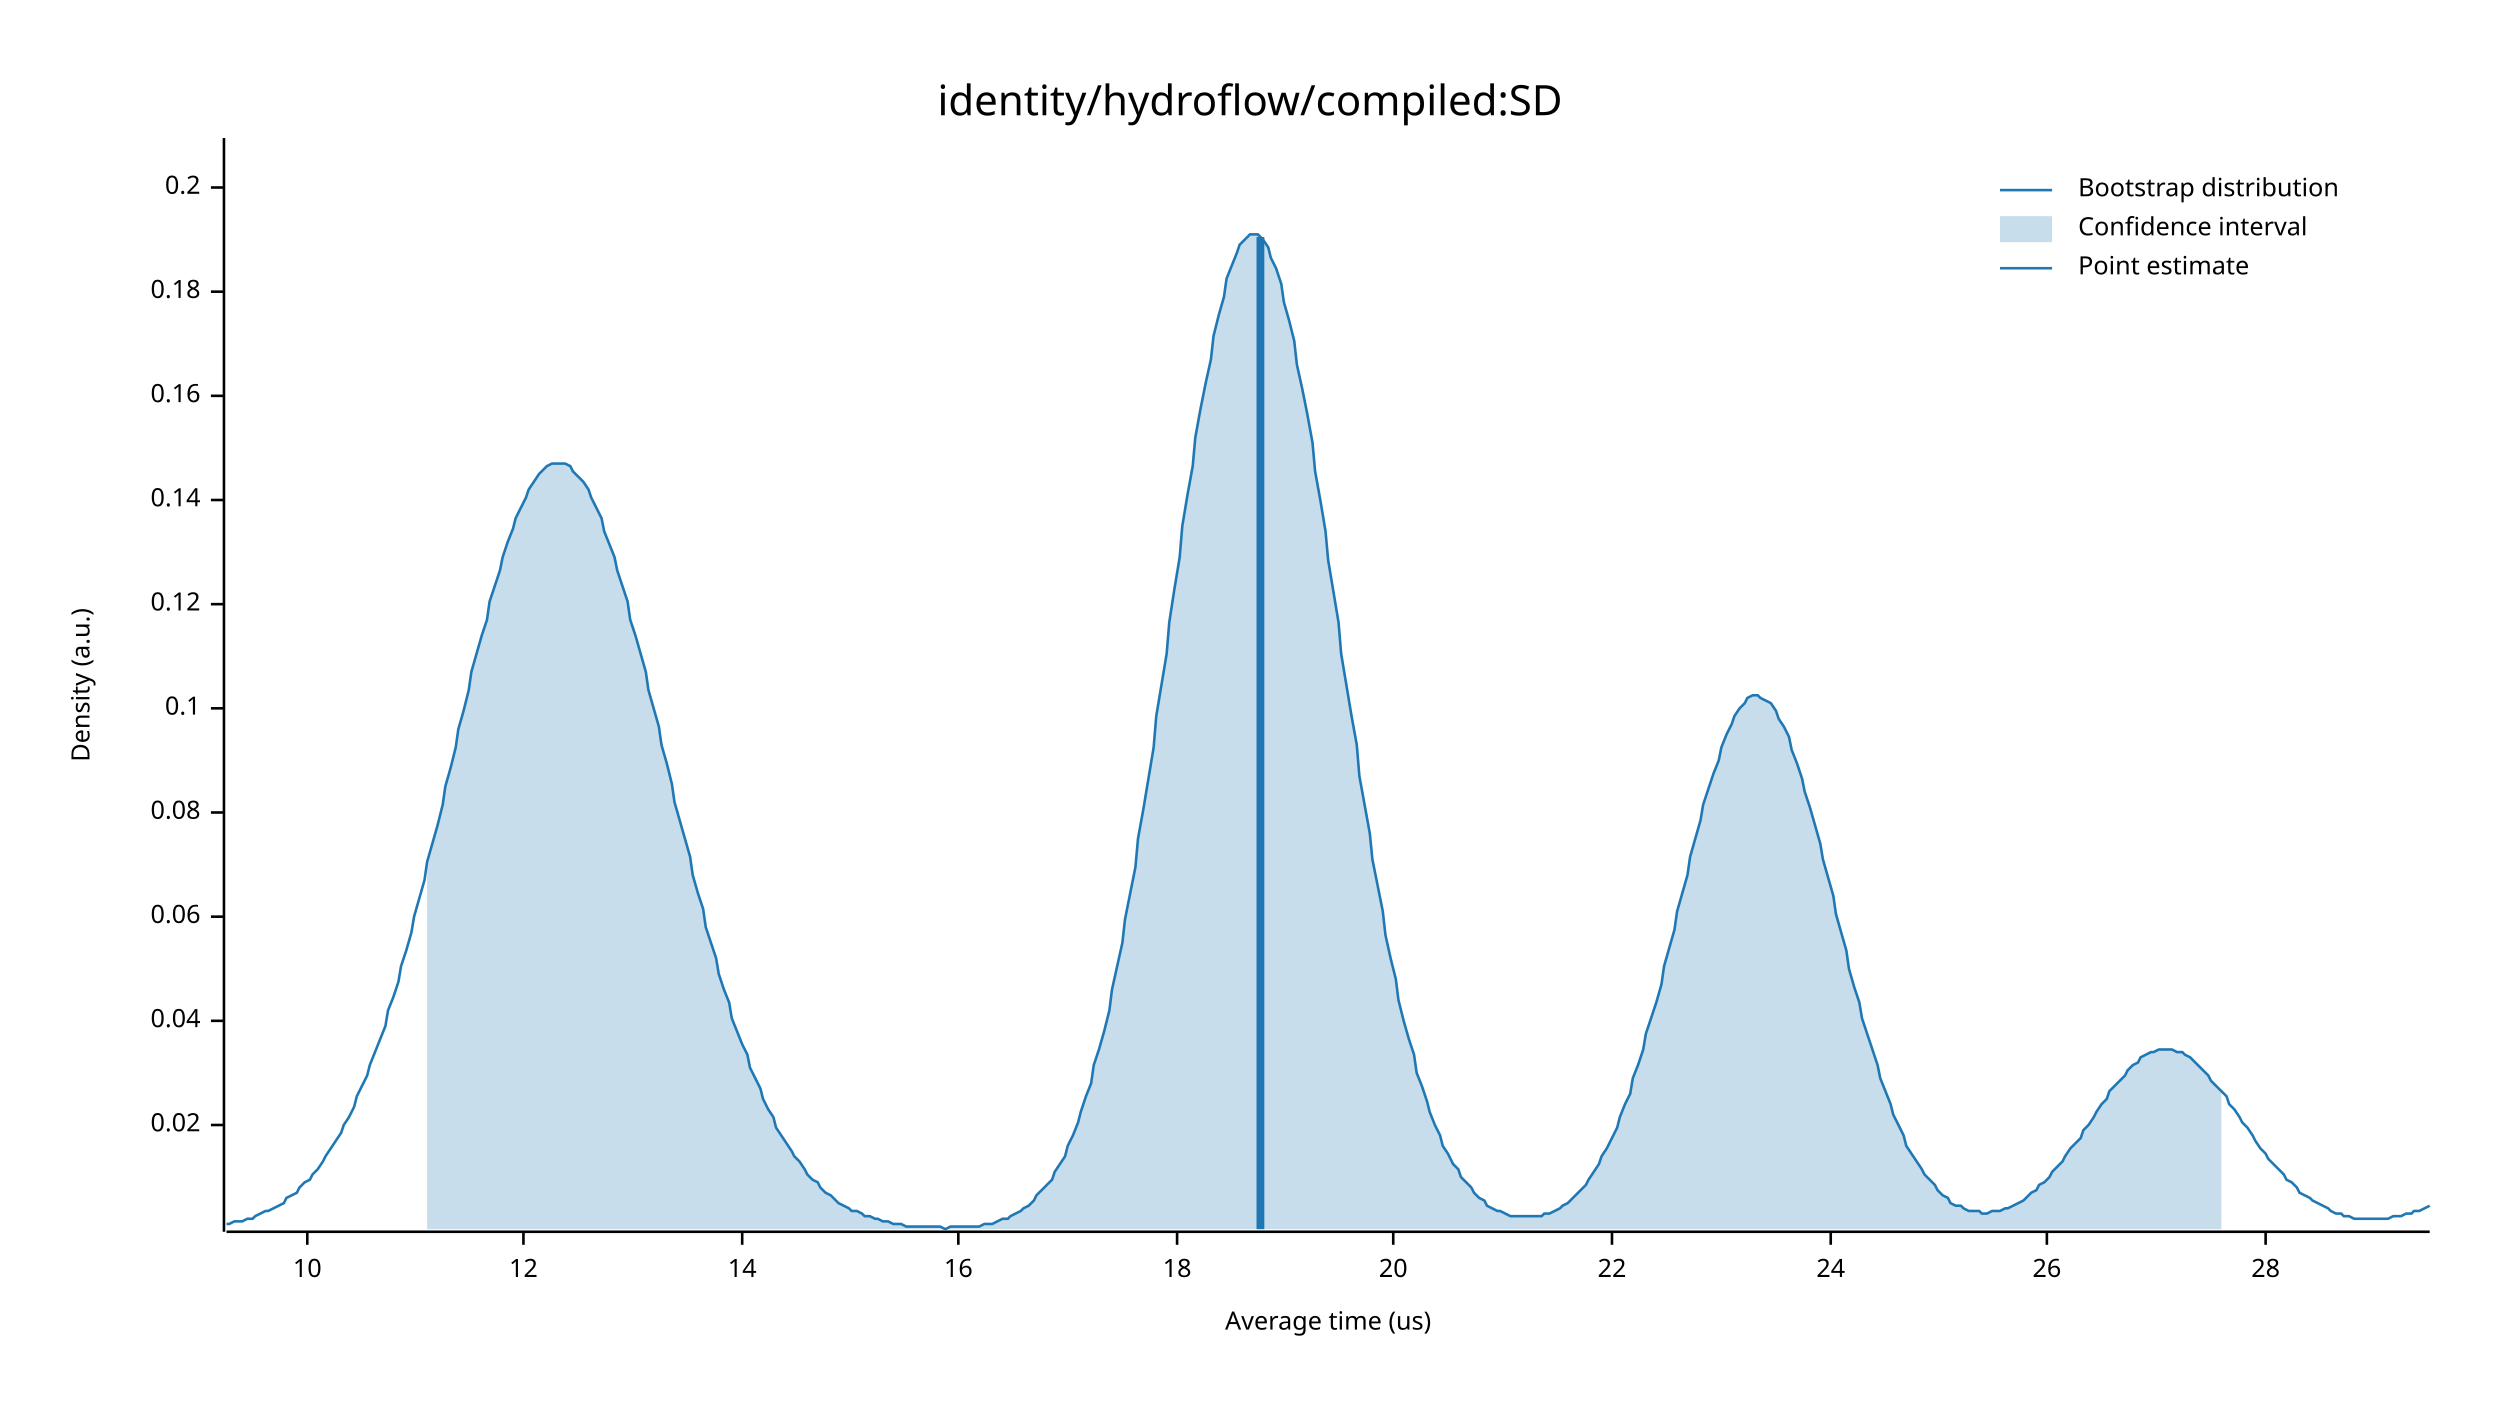
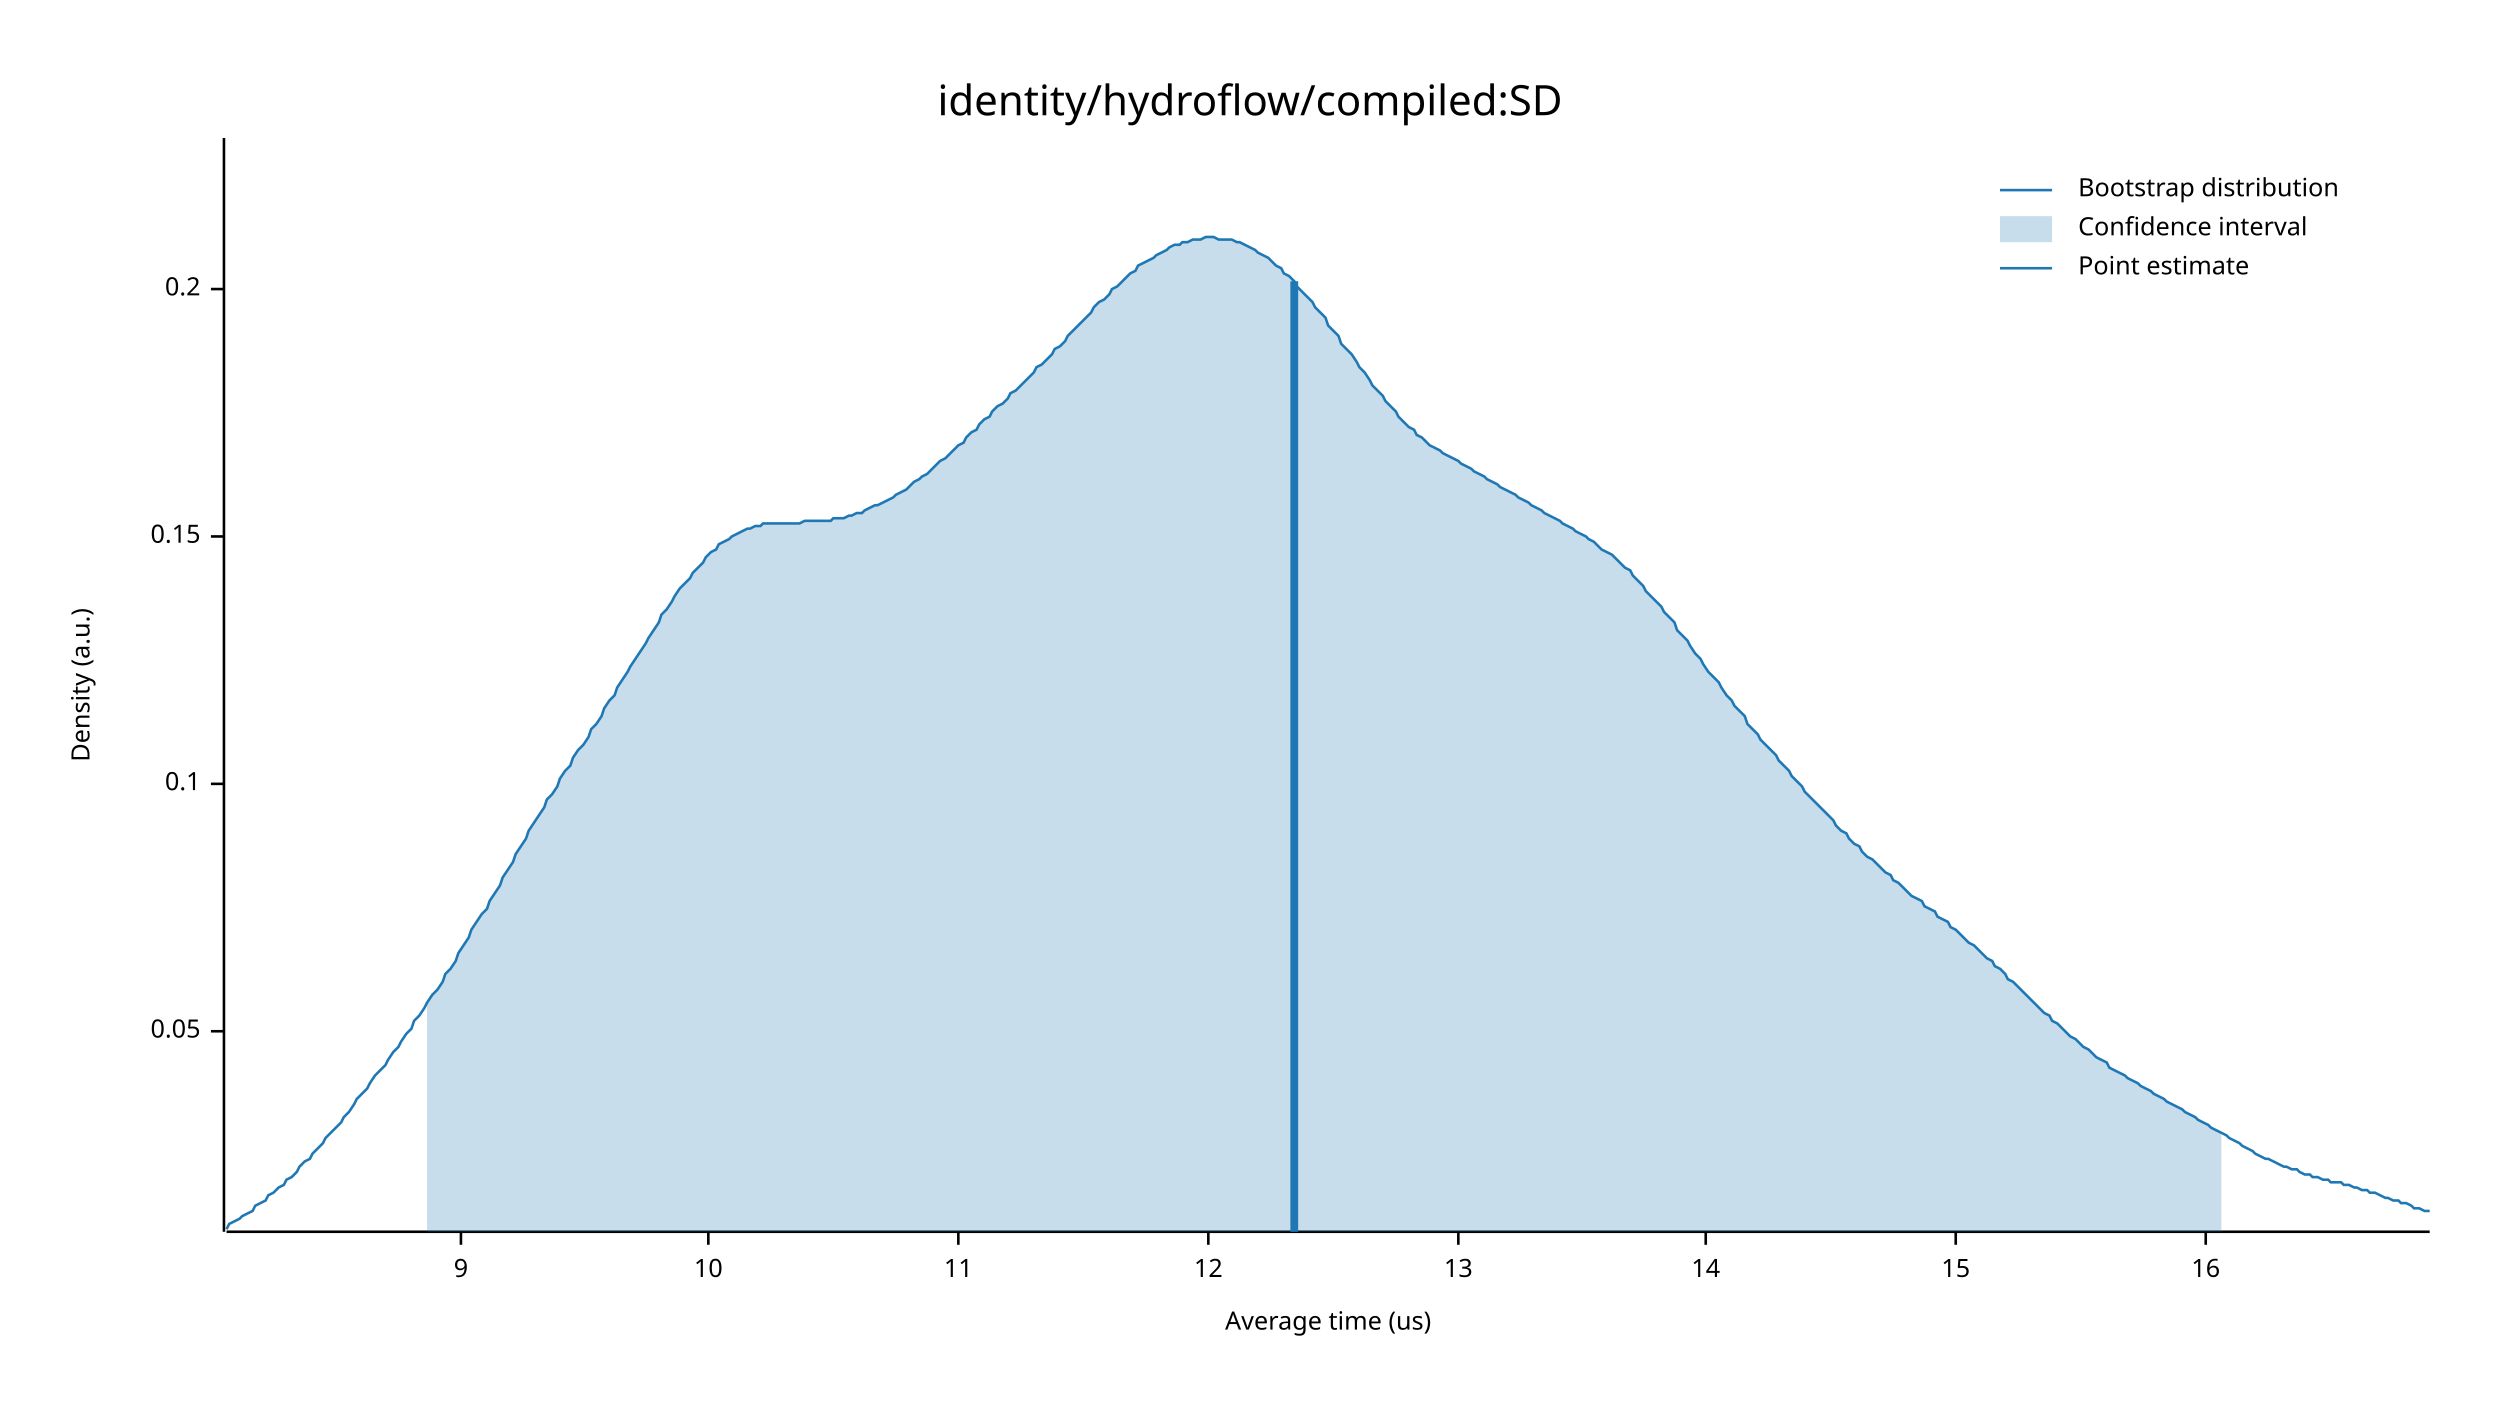
<svg xmlns="http://www.w3.org/2000/svg" width="960" height="540" viewBox="0 0 960 540">
  <text x="480" y="32" dy="0.76em" text-anchor="middle" font-family="sans-serif" font-size="16.129" opacity="1" fill="#000000">
identity/hydroflow/compiled:SD
</text>
  <text x="27" y="263" dy="0.76em" text-anchor="middle" font-family="sans-serif" font-size="9.677" opacity="1" fill="#000000" transform="rotate(270, 27, 263)">
Density (a.u.)
</text>
  <text x="510" y="513" dy="-0.5ex" text-anchor="middle" font-family="sans-serif" font-size="9.677" opacity="1" fill="#000000">
Average time (us)
</text>
  <polyline fill="none" opacity="1" stroke="#000000" stroke-width="1" points="86,53 86,473 " />
-   <text x="77" y="432" dy="0.5ex" text-anchor="end" font-family="sans-serif" font-size="9.677" opacity="1" fill="#000000">
- 0.02
+   <text x="77" y="396" dy="0.5ex" text-anchor="end" font-family="sans-serif" font-size="9.677" opacity="1" fill="#000000">
+ 0.05
</text>
-   <polyline fill="none" opacity="1" stroke="#000000" stroke-width="1" points="81,432 86,432 " />
-   <text x="77" y="392" dy="0.5ex" text-anchor="end" font-family="sans-serif" font-size="9.677" opacity="1" fill="#000000">
- 0.04
- </text>
-   <polyline fill="none" opacity="1" stroke="#000000" stroke-width="1" points="81,392 86,392 " />
-   <text x="77" y="352" dy="0.5ex" text-anchor="end" font-family="sans-serif" font-size="9.677" opacity="1" fill="#000000">
- 0.06
- </text>
-   <polyline fill="none" opacity="1" stroke="#000000" stroke-width="1" points="81,352 86,352 " />
-   <text x="77" y="312" dy="0.5ex" text-anchor="end" font-family="sans-serif" font-size="9.677" opacity="1" fill="#000000">
- 0.08
- </text>
-   <polyline fill="none" opacity="1" stroke="#000000" stroke-width="1" points="81,312 86,312 " />
-   <text x="77" y="272" dy="0.5ex" text-anchor="end" font-family="sans-serif" font-size="9.677" opacity="1" fill="#000000">
+   <polyline fill="none" opacity="1" stroke="#000000" stroke-width="1" points="81,396 86,396 " />
+   <text x="77" y="301" dy="0.5ex" text-anchor="end" font-family="sans-serif" font-size="9.677" opacity="1" fill="#000000">
0.1
</text>
-   <polyline fill="none" opacity="1" stroke="#000000" stroke-width="1" points="81,272 86,272 " />
-   <text x="77" y="232" dy="0.5ex" text-anchor="end" font-family="sans-serif" font-size="9.677" opacity="1" fill="#000000">
- 0.12
+   <polyline fill="none" opacity="1" stroke="#000000" stroke-width="1" points="81,301 86,301 " />
+   <text x="77" y="206" dy="0.5ex" text-anchor="end" font-family="sans-serif" font-size="9.677" opacity="1" fill="#000000">
+ 0.15
</text>
-   <polyline fill="none" opacity="1" stroke="#000000" stroke-width="1" points="81,232 86,232 " />
-   <text x="77" y="192" dy="0.5ex" text-anchor="end" font-family="sans-serif" font-size="9.677" opacity="1" fill="#000000">
- 0.14
- </text>
-   <polyline fill="none" opacity="1" stroke="#000000" stroke-width="1" points="81,192 86,192 " />
-   <text x="77" y="152" dy="0.5ex" text-anchor="end" font-family="sans-serif" font-size="9.677" opacity="1" fill="#000000">
- 0.16
- </text>
-   <polyline fill="none" opacity="1" stroke="#000000" stroke-width="1" points="81,152 86,152 " />
-   <text x="77" y="112" dy="0.5ex" text-anchor="end" font-family="sans-serif" font-size="9.677" opacity="1" fill="#000000">
- 0.18
- </text>
-   <polyline fill="none" opacity="1" stroke="#000000" stroke-width="1" points="81,112 86,112 " />
-   <text x="77" y="72" dy="0.5ex" text-anchor="end" font-family="sans-serif" font-size="9.677" opacity="1" fill="#000000">
+   <polyline fill="none" opacity="1" stroke="#000000" stroke-width="1" points="81,206 86,206 " />
+   <text x="77" y="111" dy="0.5ex" text-anchor="end" font-family="sans-serif" font-size="9.677" opacity="1" fill="#000000">
0.2
</text>
-   <polyline fill="none" opacity="1" stroke="#000000" stroke-width="1" points="81,72 86,72 " />
+   <polyline fill="none" opacity="1" stroke="#000000" stroke-width="1" points="81,111 86,111 " />
  <polyline fill="none" opacity="1" stroke="#000000" stroke-width="1" points="87,473 933,473 " />
-   <text x="118" y="483" dy="0.76em" text-anchor="middle" font-family="sans-serif" font-size="9.677" opacity="1" fill="#000000">
+   <text x="177" y="483" dy="0.76em" text-anchor="middle" font-family="sans-serif" font-size="9.677" opacity="1" fill="#000000">
+ 9
+ </text>
+   <polyline fill="none" opacity="1" stroke="#000000" stroke-width="1" points="177,473 177,478 " />
+   <text x="272" y="483" dy="0.76em" text-anchor="middle" font-family="sans-serif" font-size="9.677" opacity="1" fill="#000000">
10
</text>
-   <polyline fill="none" opacity="1" stroke="#000000" stroke-width="1" points="118,473 118,478 " />
-   <text x="201" y="483" dy="0.76em" text-anchor="middle" font-family="sans-serif" font-size="9.677" opacity="1" fill="#000000">
+   <polyline fill="none" opacity="1" stroke="#000000" stroke-width="1" points="272,473 272,478 " />
+   <text x="368" y="483" dy="0.76em" text-anchor="middle" font-family="sans-serif" font-size="9.677" opacity="1" fill="#000000">
+ 11
+ </text>
+   <polyline fill="none" opacity="1" stroke="#000000" stroke-width="1" points="368,473 368,478 " />
+   <text x="464" y="483" dy="0.76em" text-anchor="middle" font-family="sans-serif" font-size="9.677" opacity="1" fill="#000000">
12
</text>
-   <polyline fill="none" opacity="1" stroke="#000000" stroke-width="1" points="201,473 201,478 " />
-   <text x="285" y="483" dy="0.76em" text-anchor="middle" font-family="sans-serif" font-size="9.677" opacity="1" fill="#000000">
+   <polyline fill="none" opacity="1" stroke="#000000" stroke-width="1" points="464,473 464,478 " />
+   <text x="560" y="483" dy="0.76em" text-anchor="middle" font-family="sans-serif" font-size="9.677" opacity="1" fill="#000000">
+ 13
+ </text>
+   <polyline fill="none" opacity="1" stroke="#000000" stroke-width="1" points="560,473 560,478 " />
+   <text x="655" y="483" dy="0.76em" text-anchor="middle" font-family="sans-serif" font-size="9.677" opacity="1" fill="#000000">
14
</text>
-   <polyline fill="none" opacity="1" stroke="#000000" stroke-width="1" points="285,473 285,478 " />
-   <text x="368" y="483" dy="0.76em" text-anchor="middle" font-family="sans-serif" font-size="9.677" opacity="1" fill="#000000">
+   <polyline fill="none" opacity="1" stroke="#000000" stroke-width="1" points="655,473 655,478 " />
+   <text x="751" y="483" dy="0.76em" text-anchor="middle" font-family="sans-serif" font-size="9.677" opacity="1" fill="#000000">
+ 15
+ </text>
+   <polyline fill="none" opacity="1" stroke="#000000" stroke-width="1" points="751,473 751,478 " />
+   <text x="847" y="483" dy="0.76em" text-anchor="middle" font-family="sans-serif" font-size="9.677" opacity="1" fill="#000000">
16
</text>
-   <polyline fill="none" opacity="1" stroke="#000000" stroke-width="1" points="368,473 368,478 " />
-   <text x="452" y="483" dy="0.76em" text-anchor="middle" font-family="sans-serif" font-size="9.677" opacity="1" fill="#000000">
- 18
- </text>
-   <polyline fill="none" opacity="1" stroke="#000000" stroke-width="1" points="452,473 452,478 " />
-   <text x="535" y="483" dy="0.76em" text-anchor="middle" font-family="sans-serif" font-size="9.677" opacity="1" fill="#000000">
- 20
- </text>
-   <polyline fill="none" opacity="1" stroke="#000000" stroke-width="1" points="535,473 535,478 " />
-   <text x="619" y="483" dy="0.76em" text-anchor="middle" font-family="sans-serif" font-size="9.677" opacity="1" fill="#000000">
- 22
- </text>
-   <polyline fill="none" opacity="1" stroke="#000000" stroke-width="1" points="619,473 619,478 " />
-   <text x="703" y="483" dy="0.76em" text-anchor="middle" font-family="sans-serif" font-size="9.677" opacity="1" fill="#000000">
- 24
- </text>
-   <polyline fill="none" opacity="1" stroke="#000000" stroke-width="1" points="703,473 703,478 " />
-   <text x="786" y="483" dy="0.76em" text-anchor="middle" font-family="sans-serif" font-size="9.677" opacity="1" fill="#000000">
- 26
- </text>
-   <polyline fill="none" opacity="1" stroke="#000000" stroke-width="1" points="786,473 786,478 " />
-   <text x="870" y="483" dy="0.76em" text-anchor="middle" font-family="sans-serif" font-size="9.677" opacity="1" fill="#000000">
- 28
- </text>
-   <polyline fill="none" opacity="1" stroke="#000000" stroke-width="1" points="870,473 870,478 " />
-   <polyline fill="none" opacity="1" stroke="#1F78B4" stroke-width="1" points="87,470 88,470 90,469 92,469 93,469 95,468 97,468 98,467 100,466 102,465 103,465 105,464 107,463 109,462 110,460 112,459 114,458 115,456 117,454 119,453 120,451 122,449 124,446 125,444 127,441 129,438 131,435 132,432 134,429 136,425 137,421 139,417 141,413 142,409 144,404 146,399 148,394 149,388 151,383 153,377 154,371 156,365 158,358 159,352 161,345 163,338 164,331 166,324 168,317 170,309 171,302 173,295 175,287 176,280 178,273 180,265 181,258 183,251 185,244 187,238 188,231 190,225 192,219 193,214 195,208 197,203 198,199 200,195 202,191 203,188 205,185 207,182 209,180 210,179 212,178 214,178 215,178 217,178 219,179 220,181 222,183 224,185 226,188 227,191 229,195 231,199 232,204 234,209 236,214 237,219 239,225 241,231 242,238 244,244 246,251 248,258 249,265 251,272 253,279 254,286 256,293 258,301 259,308 261,315 263,322 265,329 266,336 268,343 270,349 271,356 273,362 275,368 276,374 278,380 280,385 281,391 283,396 285,401 287,405 288,410 290,414 292,418 293,422 295,426 297,429 298,433 300,436 302,439 304,442 305,444 307,446 309,449 310,451 312,453 314,454 315,456 317,458 319,459 320,460 322,462 324,463 326,464 327,465 329,465 331,466 332,467 334,467 336,468 337,468 339,469 341,469 343,470 344,470 346,470 348,471 349,471 351,471 353,471 354,471 356,471 358,471 359,471 361,471 363,472 365,471 366,471 368,471 370,471 371,471 373,471 375,471 376,471 378,470 380,470 381,470 383,469 385,468 387,468 388,467 390,466 392,465 393,464 395,463 397,461 398,459 400,457 402,455 404,453 405,450 407,447 409,444 410,440 412,436 414,431 415,427 417,421 419,416 420,409 422,403 424,396 426,388 427,380 429,371 431,362 432,353 434,343 436,333 437,322 439,311 441,299 443,287 444,275 446,263 448,251 449,239 451,226 453,214 454,202 456,190 458,179 459,168 461,157 463,147 465,138 466,129 468,121 470,114 471,107 473,102 475,97 476,94 478,92 480,90 482,90 483,90 485,92 487,95 488,99 490,103 492,109 493,116 495,123 497,131 498,140 500,149 502,159 504,170 505,181 507,192 509,204 510,215 512,227 514,239 515,251 517,263 519,275 521,286 522,298 524,309 526,320 527,330 529,340 531,350 532,359 534,368 536,376 537,384 539,392 541,399 543,405 544,412 546,417 548,423 549,427 551,432 553,436 554,440 556,443 558,447 560,449 561,452 563,454 565,456 566,458 568,460 570,461 571,463 573,464 575,465 576,465 578,466 580,467 582,467 583,467 585,467 587,467 588,467 590,467 592,467 593,466 595,466 597,465 599,464 600,463 602,462 604,460 605,459 607,457 609,455 610,453 612,450 614,447 615,444 617,441 619,437 621,433 622,429 624,424 626,420 627,414 629,409 631,403 632,397 634,391 636,385 638,378 639,371 641,364 643,357 644,350 646,343 648,336 649,329 651,322 653,315 654,309 656,303 658,297 660,292 661,287 663,282 665,278 666,275 668,272 670,270 671,268 673,267 675,267 676,268 678,269 680,270 682,273 683,276 685,279 687,283 688,288 690,293 692,299 693,304 695,310 697,317 699,324 700,330 702,337 704,344 705,351 707,358 709,365 710,372 712,379 714,385 715,391 717,397 719,403 721,409 722,414 724,419 726,424 727,428 729,432 731,436 732,440 734,443 736,446 738,449 739,451 741,453 743,455 744,457 746,459 748,460 749,462 751,463 753,463 754,464 756,465 758,465 760,465 761,466 763,466 765,465 766,465 768,465 770,464 771,464 773,463 775,462 777,461 778,460 780,458 782,457 783,455 785,454 787,452 788,450 790,448 792,446 793,444 795,441 797,439 799,437 800,434 802,432 804,429 805,427 807,424 809,422 810,419 812,417 814,415 816,413 817,411 819,409 821,408 822,406 824,405 826,404 827,404 829,403 831,403 832,403 834,403 836,404 838,404 839,405 841,406 843,408 844,409 846,411 848,413 849,415 851,417 853,419 855,421 856,424 858,426 860,429 861,431 863,433 865,436 866,438 868,441 870,443 871,445 873,447 875,449 877,451 878,453 880,454 882,456 883,458 885,459 887,460 888,461 890,462 892,463 894,464 895,465 897,466 899,466 900,467 902,467 904,468 905,468 907,468 909,468 910,468 912,468 914,468 916,468 917,468 919,467 921,467 922,467 924,466 926,466 927,465 929,465 931,464 933,463 " />
-   <polygon opacity="0.25" fill="#1F78B4" points="164,331 166,324 168,317 170,309 171,302 173,295 175,287 176,280 178,273 180,265 181,258 183,251 185,244 187,238 188,231 190,225 192,219 193,214 195,208 197,203 198,199 200,195 202,191 203,188 205,185 207,182 209,180 210,179 212,178 214,178 215,178 217,178 219,179 220,181 222,183 224,185 226,188 227,191 229,195 231,199 232,204 234,209 236,214 237,219 239,225 241,231 242,238 244,244 246,251 248,258 249,265 251,272 253,279 254,286 256,293 258,301 259,308 261,315 263,322 265,329 266,336 268,343 270,349 271,356 273,362 275,368 276,374 278,380 280,385 281,391 283,396 285,401 287,405 288,410 290,414 292,418 293,422 295,426 297,429 298,433 300,436 302,439 304,442 305,444 307,446 309,449 310,451 312,453 314,454 315,456 317,458 319,459 320,460 322,462 324,463 326,464 327,465 329,465 331,466 332,467 334,467 336,468 337,468 339,469 341,469 343,470 344,470 346,470 348,471 349,471 351,471 353,471 354,471 356,471 358,471 359,471 361,471 363,472 365,471 366,471 368,471 370,471 371,471 373,471 375,471 376,471 378,470 380,470 381,470 383,469 385,468 387,468 388,467 390,466 392,465 393,464 395,463 397,461 398,459 400,457 402,455 404,453 405,450 407,447 409,444 410,440 412,436 414,431 415,427 417,421 419,416 420,409 422,403 424,396 426,388 427,380 429,371 431,362 432,353 434,343 436,333 437,322 439,311 441,299 443,287 444,275 446,263 448,251 449,239 451,226 453,214 454,202 456,190 458,179 459,168 461,157 463,147 465,138 466,129 468,121 470,114 471,107 473,102 475,97 476,94 478,92 480,90 482,90 483,90 485,92 487,95 488,99 490,103 492,109 493,116 495,123 497,131 498,140 500,149 502,159 504,170 505,181 507,192 509,204 510,215 512,227 514,239 515,251 517,263 519,275 521,286 522,298 524,309 526,320 527,330 529,340 531,350 532,359 534,368 536,376 537,384 539,392 541,399 543,405 544,412 546,417 548,423 549,427 551,432 553,436 554,440 556,443 558,447 560,449 561,452 563,454 565,456 566,458 568,460 570,461 571,463 573,464 575,465 576,465 578,466 580,467 582,467 583,467 585,467 587,467 588,467 590,467 592,467 593,466 595,466 597,465 599,464 600,463 602,462 604,460 605,459 607,457 609,455 610,453 612,450 614,447 615,444 617,441 619,437 621,433 622,429 624,424 626,420 627,414 629,409 631,403 632,397 634,391 636,385 638,378 639,371 641,364 643,357 644,350 646,343 648,336 649,329 651,322 653,315 654,309 656,303 658,297 660,292 661,287 663,282 665,278 666,275 668,272 670,270 671,268 673,267 675,267 676,268 678,269 680,270 682,273 683,276 685,279 687,283 688,288 690,293 692,299 693,304 695,310 697,317 699,324 700,330 702,337 704,344 705,351 707,358 709,365 710,372 712,379 714,385 715,391 717,397 719,403 721,409 722,414 724,419 726,424 727,428 729,432 731,436 732,440 734,443 736,446 738,449 739,451 741,453 743,455 744,457 746,459 748,460 749,462 751,463 753,463 754,464 756,465 758,465 760,465 761,466 763,466 765,465 766,465 768,465 770,464 771,464 773,463 775,462 777,461 778,460 780,458 782,457 783,455 785,454 787,452 788,450 790,448 792,446 793,444 795,441 797,439 799,437 800,434 802,432 804,429 805,427 807,424 809,422 810,419 812,417 814,415 816,413 817,411 819,409 821,408 822,406 824,405 826,404 827,404 829,403 831,403 832,403 834,403 836,404 838,404 839,405 841,406 843,408 844,409 846,411 848,413 849,415 851,417 853,419 853,472 164,472 " />
-   <polyline fill="none" opacity="1" stroke="#1F78B4" stroke-width="3" points="484,472 484,91 " />
+   <polyline fill="none" opacity="1" stroke="#000000" stroke-width="1" points="847,473 847,478 " />
+   <polyline fill="none" opacity="1" stroke="#1F78B4" stroke-width="1" points="87,472 88,470 90,469 92,468 93,467 95,466 97,465 98,463 100,462 102,461 103,459 105,458 107,456 109,455 110,453 112,452 114,450 115,448 117,446 119,445 120,443 122,441 124,439 125,437 127,435 129,433 131,431 132,429 134,427 136,424 137,422 139,420 141,418 142,416 144,413 146,411 148,409 149,407 151,404 153,402 154,400 156,397 158,395 159,392 161,390 163,387 164,385 166,382 168,380 170,377 171,374 173,372 175,369 176,366 178,363 180,360 181,357 183,354 185,351 187,349 188,346 190,343 192,340 193,337 195,334 197,331 198,328 200,325 202,322 203,319 205,316 207,313 209,310 210,307 212,305 214,302 215,299 217,296 219,294 220,291 222,288 224,286 226,283 227,280 229,278 231,275 232,272 234,269 236,267 237,264 239,261 241,258 242,256 244,253 246,250 248,247 249,245 251,242 253,239 254,236 256,234 258,231 259,229 261,226 263,224 265,222 266,220 268,218 270,216 271,214 273,212 275,211 276,209 278,208 280,207 281,206 283,205 285,204 287,203 288,203 290,202 292,202 293,201 295,201 297,201 298,201 300,201 302,201 304,201 305,201 307,201 309,200 310,200 312,200 314,200 315,200 317,200 319,200 320,199 322,199 324,199 326,198 327,198 329,197 331,197 332,196 334,195 336,194 337,194 339,193 341,192 343,191 344,190 346,189 348,188 349,187 351,185 353,184 354,183 356,182 358,180 359,179 361,177 363,176 365,174 366,173 368,171 370,170 371,168 373,166 375,165 376,163 378,161 380,160 381,158 383,156 385,155 387,153 388,151 390,150 392,148 393,147 395,145 397,143 398,141 400,140 402,138 404,136 405,134 407,133 409,131 410,129 412,127 414,125 415,124 417,122 419,120 420,118 422,116 424,115 426,113 427,111 429,110 431,108 432,107 434,105 436,104 437,102 439,101 441,100 443,99 444,98 446,97 448,96 449,95 451,94 453,94 454,93 456,93 458,92 459,92 461,92 463,91 465,91 466,91 468,92 470,92 471,92 473,92 475,93 476,93 478,94 480,95 482,96 483,97 485,98 487,99 488,100 490,102 492,103 493,105 495,106 497,108 498,110 500,112 502,114 504,116 505,118 507,120 509,122 510,125 512,127 514,129 515,132 517,134 519,136 521,139 522,141 524,143 526,146 527,148 529,150 531,152 532,154 534,156 536,158 537,160 539,162 541,164 543,165 544,167 546,168 548,170 549,171 551,172 553,173 554,174 556,175 558,176 560,177 561,178 563,179 565,180 566,181 568,182 570,183 571,184 573,185 575,186 576,187 578,188 580,189 582,190 583,191 585,192 587,193 588,194 590,195 592,196 593,197 595,198 597,199 599,200 600,201 602,202 604,203 605,204 607,205 609,206 610,207 612,208 614,210 615,211 617,212 619,213 621,215 622,216 624,218 626,219 627,221 629,223 631,225 632,227 634,229 636,231 638,233 639,235 641,237 643,239 644,242 646,244 648,246 649,248 651,251 653,253 654,255 656,258 658,260 660,262 661,264 663,267 665,269 666,271 668,273 670,275 671,278 673,280 675,282 676,284 678,286 680,288 682,290 683,292 685,294 687,296 688,298 690,300 692,302 693,304 695,306 697,308 699,310 700,311 702,313 704,315 705,317 707,319 709,320 710,322 712,324 714,325 715,327 717,329 719,330 721,332 722,333 724,335 726,336 727,338 729,339 731,341 732,342 734,344 736,345 738,346 739,348 741,349 743,350 744,352 746,353 748,354 749,356 751,357 753,359 754,360 756,362 758,363 760,365 761,366 763,368 765,369 766,371 768,372 770,374 771,376 773,377 775,379 777,381 778,382 780,384 782,386 783,387 785,389 787,390 788,392 790,393 792,395 793,396 795,398 797,399 799,401 800,402 802,403 804,405 805,406 807,407 809,408 810,410 812,411 814,412 816,413 817,414 819,415 821,416 822,417 824,418 826,419 827,420 829,421 831,422 832,423 834,424 836,425 838,426 839,427 841,428 843,429 844,430 846,431 848,432 849,433 851,434 853,435 855,436 856,437 858,438 860,439 861,440 863,441 865,442 866,443 868,444 870,445 871,445 873,446 875,447 877,448 878,448 880,449 882,449 883,450 885,451 887,451 888,452 890,452 892,453 894,453 895,454 897,454 899,454 900,455 902,455 904,456 905,456 907,457 909,457 910,458 912,458 914,459 916,460 917,460 919,461 921,461 922,462 924,462 926,463 927,464 929,464 931,465 933,465 " />
+   <polygon opacity="0.25" fill="#1F78B4" points="164,385 166,382 168,380 170,377 171,374 173,372 175,369 176,366 178,363 180,360 181,357 183,354 185,351 187,349 188,346 190,343 192,340 193,337 195,334 197,331 198,328 200,325 202,322 203,319 205,316 207,313 209,310 210,307 212,305 214,302 215,299 217,296 219,294 220,291 222,288 224,286 226,283 227,280 229,278 231,275 232,272 234,269 236,267 237,264 239,261 241,258 242,256 244,253 246,250 248,247 249,245 251,242 253,239 254,236 256,234 258,231 259,229 261,226 263,224 265,222 266,220 268,218 270,216 271,214 273,212 275,211 276,209 278,208 280,207 281,206 283,205 285,204 287,203 288,203 290,202 292,202 293,201 295,201 297,201 298,201 300,201 302,201 304,201 305,201 307,201 309,200 310,200 312,200 314,200 315,200 317,200 319,200 320,199 322,199 324,199 326,198 327,198 329,197 331,197 332,196 334,195 336,194 337,194 339,193 341,192 343,191 344,190 346,189 348,188 349,187 351,185 353,184 354,183 356,182 358,180 359,179 361,177 363,176 365,174 366,173 368,171 370,170 371,168 373,166 375,165 376,163 378,161 380,160 381,158 383,156 385,155 387,153 388,151 390,150 392,148 393,147 395,145 397,143 398,141 400,140 402,138 404,136 405,134 407,133 409,131 410,129 412,127 414,125 415,124 417,122 419,120 420,118 422,116 424,115 426,113 427,111 429,110 431,108 432,107 434,105 436,104 437,102 439,101 441,100 443,99 444,98 446,97 448,96 449,95 451,94 453,94 454,93 456,93 458,92 459,92 461,92 463,91 465,91 466,91 468,92 470,92 471,92 473,92 475,93 476,93 478,94 480,95 482,96 483,97 485,98 487,99 488,100 490,102 492,103 493,105 495,106 497,108 498,110 500,112 502,114 504,116 505,118 507,120 509,122 510,125 512,127 514,129 515,132 517,134 519,136 521,139 522,141 524,143 526,146 527,148 529,150 531,152 532,154 534,156 536,158 537,160 539,162 541,164 543,165 544,167 546,168 548,170 549,171 551,172 553,173 554,174 556,175 558,176 560,177 561,178 563,179 565,180 566,181 568,182 570,183 571,184 573,185 575,186 576,187 578,188 580,189 582,190 583,191 585,192 587,193 588,194 590,195 592,196 593,197 595,198 597,199 599,200 600,201 602,202 604,203 605,204 607,205 609,206 610,207 612,208 614,210 615,211 617,212 619,213 621,215 622,216 624,218 626,219 627,221 629,223 631,225 632,227 634,229 636,231 638,233 639,235 641,237 643,239 644,242 646,244 648,246 649,248 651,251 653,253 654,255 656,258 658,260 660,262 661,264 663,267 665,269 666,271 668,273 670,275 671,278 673,280 675,282 676,284 678,286 680,288 682,290 683,292 685,294 687,296 688,298 690,300 692,302 693,304 695,306 697,308 699,310 700,311 702,313 704,315 705,317 707,319 709,320 710,322 712,324 714,325 715,327 717,329 719,330 721,332 722,333 724,335 726,336 727,338 729,339 731,341 732,342 734,344 736,345 738,346 739,348 741,349 743,350 744,352 746,353 748,354 749,356 751,357 753,359 754,360 756,362 758,363 760,365 761,366 763,368 765,369 766,371 768,372 770,374 771,376 773,377 775,379 777,381 778,382 780,384 782,386 783,387 785,389 787,390 788,392 790,393 792,395 793,396 795,398 797,399 799,401 800,402 802,403 804,405 805,406 807,407 809,408 810,410 812,411 814,412 816,413 817,414 819,415 821,416 822,417 824,418 826,419 827,420 829,421 831,422 832,423 834,424 836,425 838,426 839,427 841,428 843,429 844,430 846,431 848,432 849,433 851,434 853,435 853,473 164,473 " />
+   <polyline fill="none" opacity="1" stroke="#1F78B4" stroke-width="3" points="497,473 497,108 " />
  <text x="798" y="68" dy="0.76em" text-anchor="start" font-family="sans-serif" font-size="9.677" opacity="1" fill="#000000">
Bootstrap distribution
</text>
  <text x="798" y="83" dy="0.76em" text-anchor="start" font-family="sans-serif" font-size="9.677" opacity="1" fill="#000000">
Confidence interval
</text>
  <text x="798" y="98" dy="0.76em" text-anchor="start" font-family="sans-serif" font-size="9.677" opacity="1" fill="#000000">
Point estimate
</text>
  <polyline fill="none" opacity="1" stroke="#1F78B4" stroke-width="1" points="768,73 788,73 " />
  <rect x="768" y="83" width="20" height="10" opacity="0.25" fill="#1F78B4" stroke="none" />
  <polyline fill="none" opacity="1" stroke="#1F78B4" stroke-width="1" points="768,103 788,103 " />
</svg>
